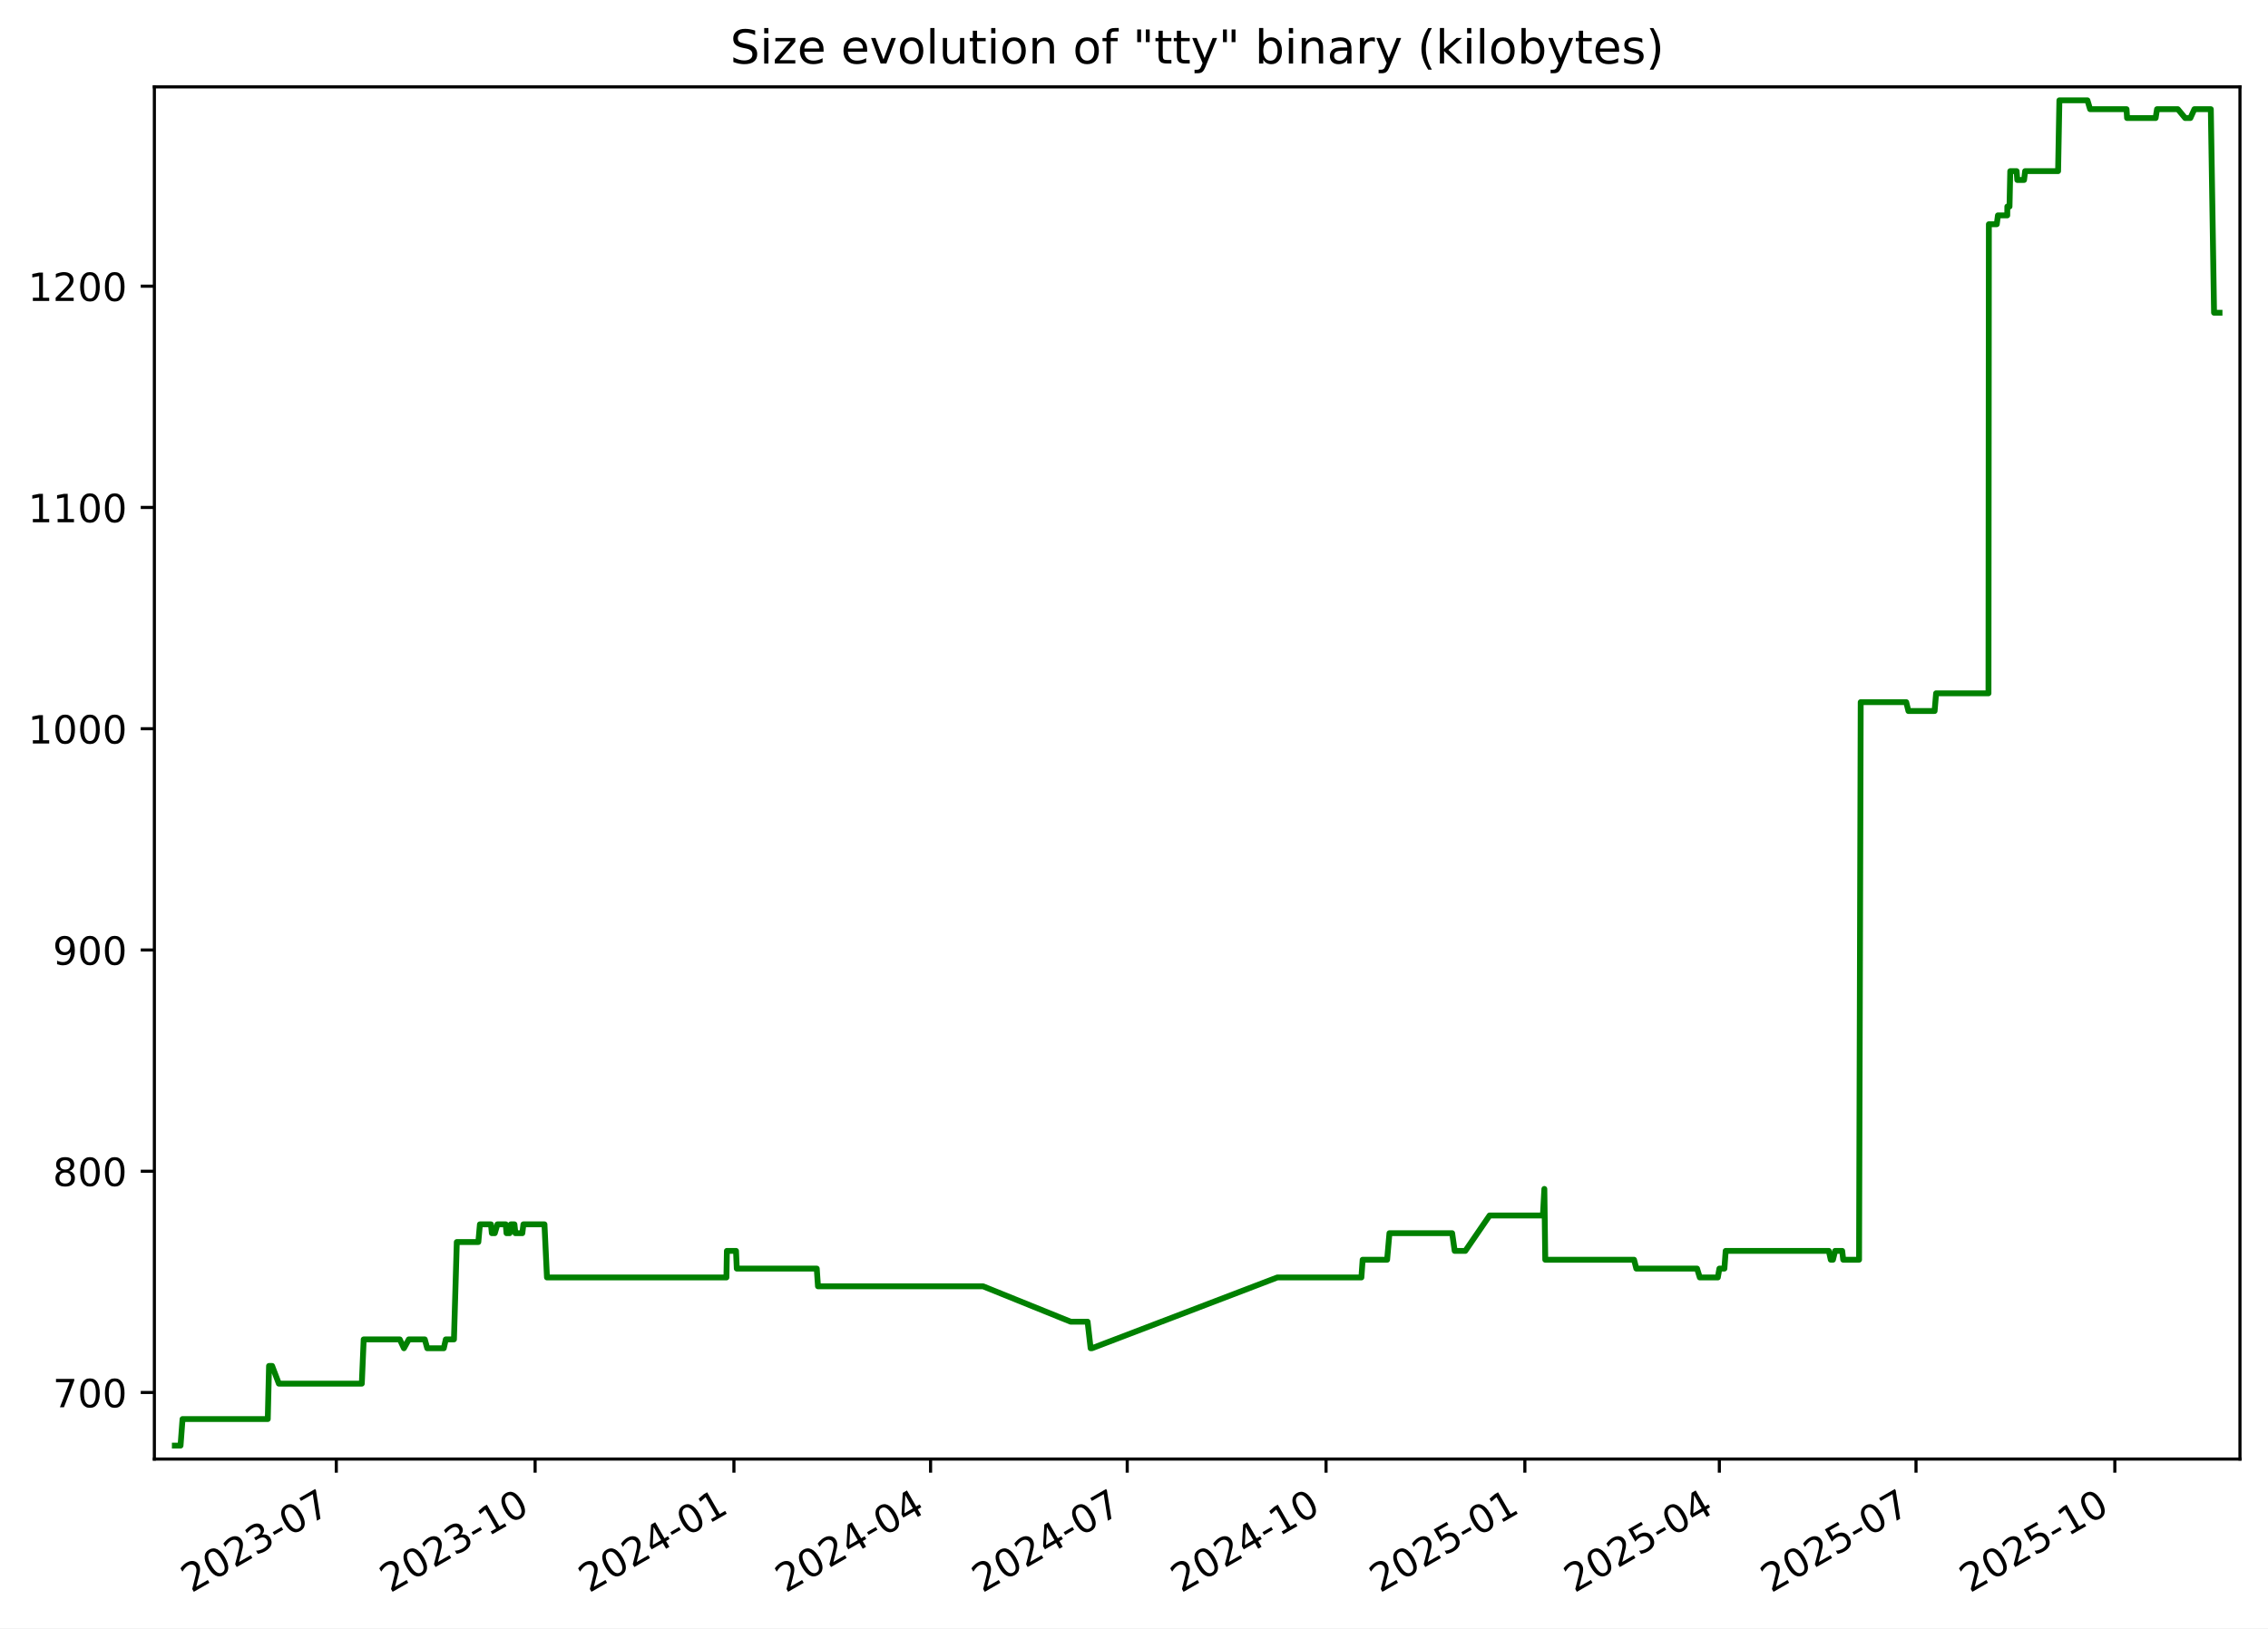
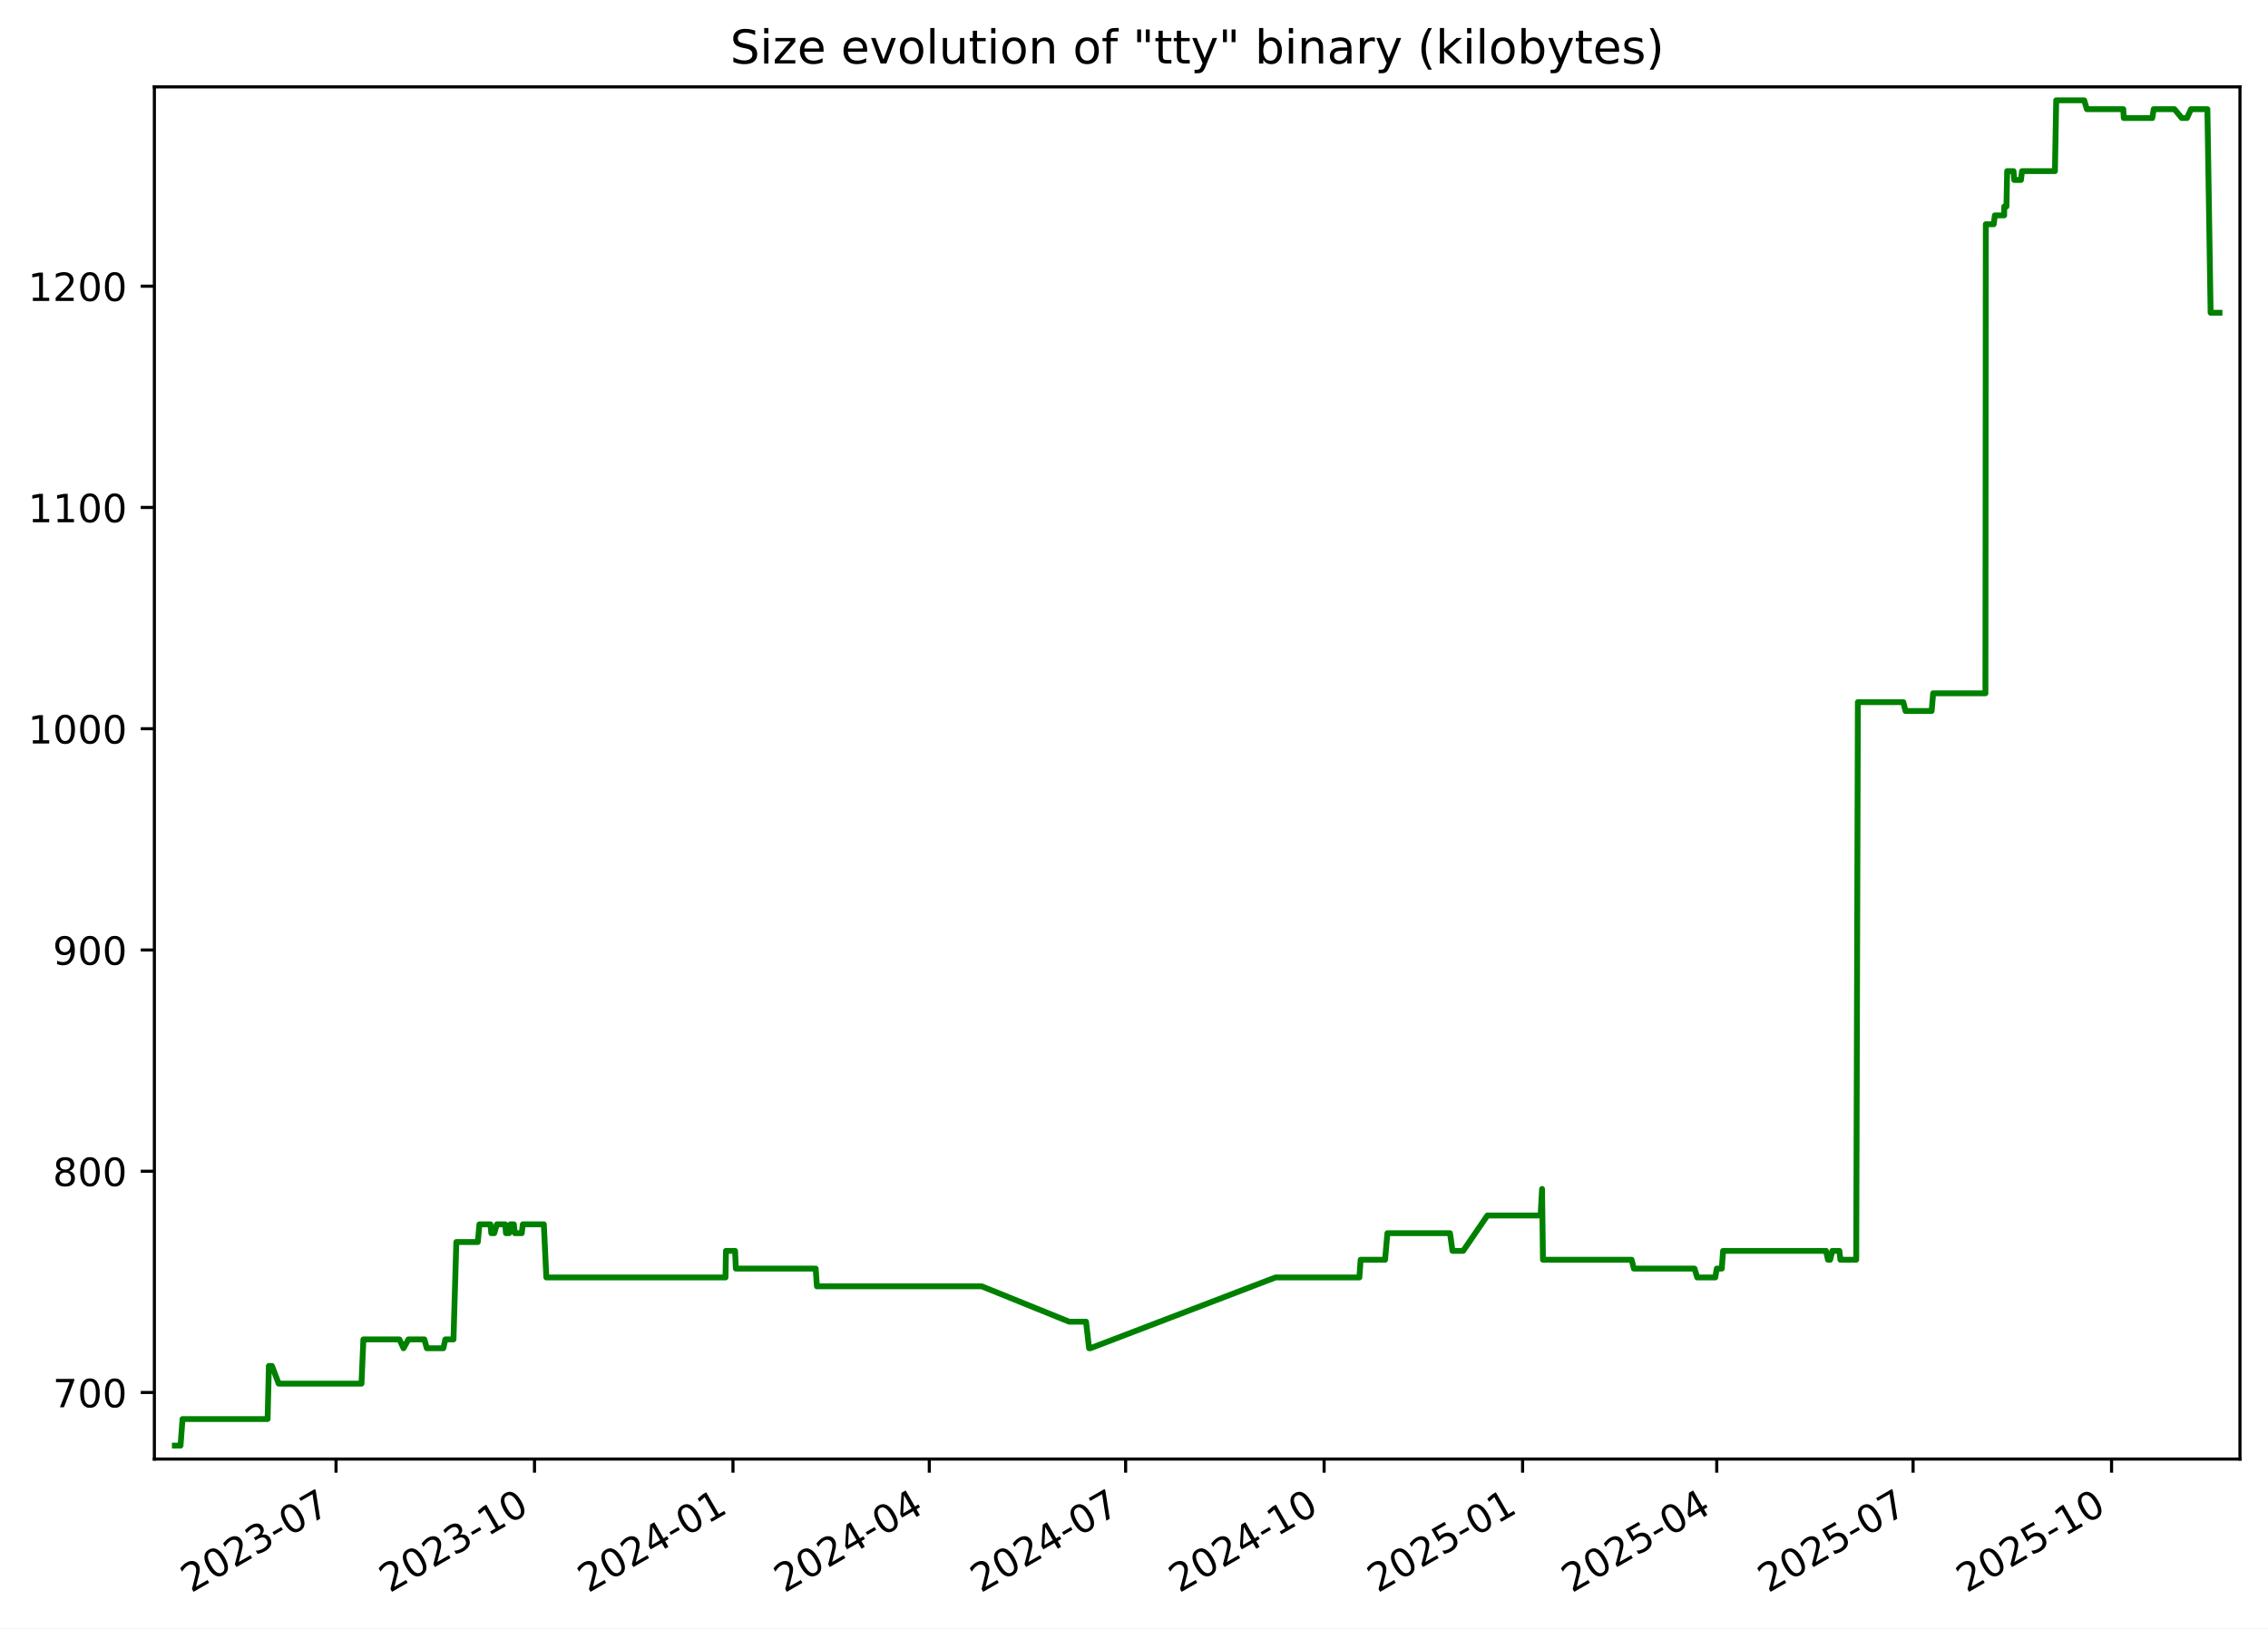
<svg xmlns="http://www.w3.org/2000/svg" xmlns:xlink="http://www.w3.org/1999/xlink" width="582.53pt" height="418.303pt" viewBox="0 0 582.53 418.303" version="1.1">
  <defs>
    <style type="text/css">*{stroke-linejoin: round; stroke-linecap: butt}</style>
  </defs>
  <g id="figure_1">
    <g id="patch_1">
      <path d="M -0 418.303  L 582.53 418.303  L 582.53 0  L -0 0  z " style="fill: #ffffff" />
    </g>
    <g id="axes_1">
      <g id="patch_2">
        <path d="M 39.65 374.83  L 575.33 374.83  L 575.33 22.318  L 39.65 22.318  z " style="fill: #ffffff" />
      </g>
      <g id="matplotlib.axis_1">
        <g id="xtick_1">
          <g id="line2d_1">
            <defs>
-               <path id="md4a881e902" d="M 0 0  L 0 3.5  " style="stroke: #000000; stroke-width: 0.8" />
+               <path id="mb8a4222a65" d="M 0 0  L 0 3.5  " style="stroke: #000000; stroke-width: 0.8" />
            </defs>
            <g>
-               <use xlink:href="#md4a881e902" x="86.376" y="374.83" style="stroke: #000000; stroke-width: 0.8" />
+               <use xlink:href="#mb8a4222a65" x="86.306" y="374.83" style="stroke: #000000; stroke-width: 0.8" />
            </g>
          </g>
          <g id="text_1">
-             <g transform="translate(49.15102 409.302) rotate(-30) scale(0.1 -0.1)">
+             <g transform="translate(49.08125 409.302) rotate(-30) scale(0.1 -0.1)">
              <defs>
                <path id="DejaVuSans-32" d="M 1228 531  L 3431 531  L 3431 0  L 469 0  L 469 531  Q 828 903 1448 1529  Q 2069 2156 2228 2338  Q 2531 2678 2651 2914  Q 2772 3150 2772 3378  Q 2772 3750 2511 3984  Q 2250 4219 1831 4219  Q 1534 4219 1204 4116  Q 875 4013 500 3803  L 500 4441  Q 881 4594 1212 4672  Q 1544 4750 1819 4750  Q 2544 4750 2975 4387  Q 3406 4025 3406 3419  Q 3406 3131 3298 2873  Q 3191 2616 2906 2266  Q 2828 2175 2409 1742  Q 1991 1309 1228 531  z " transform="scale(0.015625)" />
                <path id="DejaVuSans-30" d="M 2034 4250  Q 1547 4250 1301 3770  Q 1056 3291 1056 2328  Q 1056 1369 1301 889  Q 1547 409 2034 409  Q 2525 409 2770 889  Q 3016 1369 3016 2328  Q 3016 3291 2770 3770  Q 2525 4250 2034 4250  z M 2034 4750  Q 2819 4750 3233 4129  Q 3647 3509 3647 2328  Q 3647 1150 3233 529  Q 2819 -91 2034 -91  Q 1250 -91 836 529  Q 422 1150 422 2328  Q 422 3509 836 4129  Q 1250 4750 2034 4750  z " transform="scale(0.015625)" />
                <path id="DejaVuSans-33" d="M 2597 2516  Q 3050 2419 3304 2112  Q 3559 1806 3559 1356  Q 3559 666 3084 287  Q 2609 -91 1734 -91  Q 1441 -91 1130 -33  Q 819 25 488 141  L 488 750  Q 750 597 1062 519  Q 1375 441 1716 441  Q 2309 441 2620 675  Q 2931 909 2931 1356  Q 2931 1769 2642 2001  Q 2353 2234 1838 2234  L 1294 2234  L 1294 2753  L 1863 2753  Q 2328 2753 2575 2939  Q 2822 3125 2822 3475  Q 2822 3834 2567 4026  Q 2313 4219 1838 4219  Q 1578 4219 1281 4162  Q 984 4106 628 3988  L 628 4550  Q 988 4650 1302 4700  Q 1616 4750 1894 4750  Q 2613 4750 3031 4423  Q 3450 4097 3450 3541  Q 3450 3153 3228 2886  Q 3006 2619 2597 2516  z " transform="scale(0.015625)" />
                <path id="DejaVuSans-2d" d="M 313 2009  L 1997 2009  L 1997 1497  L 313 1497  L 313 2009  z " transform="scale(0.015625)" />
                <path id="DejaVuSans-37" d="M 525 4666  L 3525 4666  L 3525 4397  L 1831 0  L 1172 0  L 2766 4134  L 525 4134  L 525 4666  z " transform="scale(0.015625)" />
              </defs>
              <use xlink:href="#DejaVuSans-32" />
              <use xlink:href="#DejaVuSans-30" x="63.623" />
              <use xlink:href="#DejaVuSans-32" x="127.246" />
              <use xlink:href="#DejaVuSans-33" x="190.869" />
              <use xlink:href="#DejaVuSans-2d" x="254.492" />
              <use xlink:href="#DejaVuSans-30" x="290.576" />
              <use xlink:href="#DejaVuSans-37" x="354.199" />
            </g>
          </g>
        </g>
        <g id="xtick_2">
          <g id="line2d_2">
            <g>
-               <use xlink:href="#md4a881e902" x="137.441" y="374.83" style="stroke: #000000; stroke-width: 0.8" />
+               <use xlink:href="#mb8a4222a65" x="137.285" y="374.83" style="stroke: #000000; stroke-width: 0.8" />
            </g>
          </g>
          <g id="text_2">
-             <g transform="translate(100.2161 409.302) rotate(-30) scale(0.1 -0.1)">
+             <g transform="translate(100.0605 409.302) rotate(-30) scale(0.1 -0.1)">
              <defs>
                <path id="DejaVuSans-31" d="M 794 531  L 1825 531  L 1825 4091  L 703 3866  L 703 4441  L 1819 4666  L 2450 4666  L 2450 531  L 3481 531  L 3481 0  L 794 0  L 794 531  z " transform="scale(0.015625)" />
              </defs>
              <use xlink:href="#DejaVuSans-32" />
              <use xlink:href="#DejaVuSans-30" x="63.623" />
              <use xlink:href="#DejaVuSans-32" x="127.246" />
              <use xlink:href="#DejaVuSans-33" x="190.869" />
              <use xlink:href="#DejaVuSans-2d" x="254.492" />
              <use xlink:href="#DejaVuSans-31" x="290.576" />
              <use xlink:href="#DejaVuSans-30" x="354.199" />
            </g>
          </g>
        </g>
        <g id="xtick_3">
          <g id="line2d_3">
            <g>
-               <use xlink:href="#md4a881e902" x="188.506" y="374.83" style="stroke: #000000; stroke-width: 0.8" />
+               <use xlink:href="#mb8a4222a65" x="188.264" y="374.83" style="stroke: #000000; stroke-width: 0.8" />
            </g>
          </g>
          <g id="text_3">
-             <g transform="translate(151.2812 409.302) rotate(-30) scale(0.1 -0.1)">
+             <g transform="translate(151.0397 409.302) rotate(-30) scale(0.1 -0.1)">
              <defs>
                <path id="DejaVuSans-34" d="M 2419 4116  L 825 1625  L 2419 1625  L 2419 4116  z M 2253 4666  L 3047 4666  L 3047 1625  L 3713 1625  L 3713 1100  L 3047 1100  L 3047 0  L 2419 0  L 2419 1100  L 313 1100  L 313 1709  L 2253 4666  z " transform="scale(0.015625)" />
              </defs>
              <use xlink:href="#DejaVuSans-32" />
              <use xlink:href="#DejaVuSans-30" x="63.623" />
              <use xlink:href="#DejaVuSans-32" x="127.246" />
              <use xlink:href="#DejaVuSans-34" x="190.869" />
              <use xlink:href="#DejaVuSans-2d" x="254.492" />
              <use xlink:href="#DejaVuSans-30" x="290.576" />
              <use xlink:href="#DejaVuSans-31" x="354.199" />
            </g>
          </g>
        </g>
        <g id="xtick_4">
          <g id="line2d_4">
            <g>
-               <use xlink:href="#md4a881e902" x="239.016" y="374.83" style="stroke: #000000; stroke-width: 0.8" />
+               <use xlink:href="#mb8a4222a65" x="238.69" y="374.83" style="stroke: #000000; stroke-width: 0.8" />
            </g>
          </g>
          <g id="text_4">
-             <g transform="translate(201.7913 409.302) rotate(-30) scale(0.1 -0.1)">
+             <g transform="translate(201.4647 409.302) rotate(-30) scale(0.1 -0.1)">
              <use xlink:href="#DejaVuSans-32" />
              <use xlink:href="#DejaVuSans-30" x="63.623" />
              <use xlink:href="#DejaVuSans-32" x="127.246" />
              <use xlink:href="#DejaVuSans-34" x="190.869" />
              <use xlink:href="#DejaVuSans-2d" x="254.492" />
              <use xlink:href="#DejaVuSans-30" x="290.576" />
              <use xlink:href="#DejaVuSans-34" x="354.199" />
            </g>
          </g>
        </g>
        <g id="xtick_5">
          <g id="line2d_5">
            <g>
-               <use xlink:href="#md4a881e902" x="289.526" y="374.83" style="stroke: #000000; stroke-width: 0.8" />
+               <use xlink:href="#mb8a4222a65" x="289.115" y="374.83" style="stroke: #000000; stroke-width: 0.8" />
            </g>
          </g>
          <g id="text_5">
-             <g transform="translate(252.3014 409.302) rotate(-30) scale(0.1 -0.1)">
+             <g transform="translate(251.8898 409.302) rotate(-30) scale(0.1 -0.1)">
              <use xlink:href="#DejaVuSans-32" />
              <use xlink:href="#DejaVuSans-30" x="63.623" />
              <use xlink:href="#DejaVuSans-32" x="127.246" />
              <use xlink:href="#DejaVuSans-34" x="190.869" />
              <use xlink:href="#DejaVuSans-2d" x="254.492" />
              <use xlink:href="#DejaVuSans-30" x="290.576" />
              <use xlink:href="#DejaVuSans-37" x="354.199" />
            </g>
          </g>
        </g>
        <g id="xtick_6">
          <g id="line2d_6">
            <g>
-               <use xlink:href="#md4a881e902" x="340.591" y="374.83" style="stroke: #000000; stroke-width: 0.8" />
+               <use xlink:href="#mb8a4222a65" x="340.094" y="374.83" style="stroke: #000000; stroke-width: 0.8" />
            </g>
          </g>
          <g id="text_6">
-             <g transform="translate(303.3665 409.302) rotate(-30) scale(0.1 -0.1)">
+             <g transform="translate(302.869 409.302) rotate(-30) scale(0.1 -0.1)">
              <use xlink:href="#DejaVuSans-32" />
              <use xlink:href="#DejaVuSans-30" x="63.623" />
              <use xlink:href="#DejaVuSans-32" x="127.246" />
              <use xlink:href="#DejaVuSans-34" x="190.869" />
              <use xlink:href="#DejaVuSans-2d" x="254.492" />
              <use xlink:href="#DejaVuSans-31" x="290.576" />
              <use xlink:href="#DejaVuSans-30" x="354.199" />
            </g>
          </g>
        </g>
        <g id="xtick_7">
          <g id="line2d_7">
            <g>
-               <use xlink:href="#md4a881e902" x="391.656" y="374.83" style="stroke: #000000; stroke-width: 0.8" />
+               <use xlink:href="#mb8a4222a65" x="391.073" y="374.83" style="stroke: #000000; stroke-width: 0.8" />
            </g>
          </g>
          <g id="text_7">
-             <g transform="translate(354.4316 409.302) rotate(-30) scale(0.1 -0.1)">
+             <g transform="translate(353.8482 409.302) rotate(-30) scale(0.1 -0.1)">
              <defs>
                <path id="DejaVuSans-35" d="M 691 4666  L 3169 4666  L 3169 4134  L 1269 4134  L 1269 2991  Q 1406 3038 1543 3061  Q 1681 3084 1819 3084  Q 2600 3084 3056 2656  Q 3513 2228 3513 1497  Q 3513 744 3044 326  Q 2575 -91 1722 -91  Q 1428 -91 1123 -41  Q 819 9 494 109  L 494 744  Q 775 591 1075 516  Q 1375 441 1709 441  Q 2250 441 2565 725  Q 2881 1009 2881 1497  Q 2881 1984 2565 2268  Q 2250 2553 1709 2553  Q 1456 2553 1204 2497  Q 953 2441 691 2322  L 691 4666  z " transform="scale(0.015625)" />
              </defs>
              <use xlink:href="#DejaVuSans-32" />
              <use xlink:href="#DejaVuSans-30" x="63.623" />
              <use xlink:href="#DejaVuSans-32" x="127.246" />
              <use xlink:href="#DejaVuSans-35" x="190.869" />
              <use xlink:href="#DejaVuSans-2d" x="254.492" />
              <use xlink:href="#DejaVuSans-30" x="290.576" />
              <use xlink:href="#DejaVuSans-31" x="354.199" />
            </g>
          </g>
        </g>
        <g id="xtick_8">
          <g id="line2d_8">
            <g>
-               <use xlink:href="#md4a881e902" x="441.611" y="374.83" style="stroke: #000000; stroke-width: 0.8" />
+               <use xlink:href="#mb8a4222a65" x="440.944" y="374.83" style="stroke: #000000; stroke-width: 0.8" />
            </g>
          </g>
          <g id="text_8">
-             <g transform="translate(404.3866 409.302) rotate(-30) scale(0.1 -0.1)">
+             <g transform="translate(403.7192 409.302) rotate(-30) scale(0.1 -0.1)">
              <use xlink:href="#DejaVuSans-32" />
              <use xlink:href="#DejaVuSans-30" x="63.623" />
              <use xlink:href="#DejaVuSans-32" x="127.246" />
              <use xlink:href="#DejaVuSans-35" x="190.869" />
              <use xlink:href="#DejaVuSans-2d" x="254.492" />
              <use xlink:href="#DejaVuSans-30" x="290.576" />
              <use xlink:href="#DejaVuSans-34" x="354.199" />
            </g>
          </g>
        </g>
        <g id="xtick_9">
          <g id="line2d_9">
            <g>
-               <use xlink:href="#md4a881e902" x="492.121" y="374.83" style="stroke: #000000; stroke-width: 0.8" />
+               <use xlink:href="#mb8a4222a65" x="491.369" y="374.83" style="stroke: #000000; stroke-width: 0.8" />
            </g>
          </g>
          <g id="text_9">
-             <g transform="translate(454.8966 409.302) rotate(-30) scale(0.1 -0.1)">
+             <g transform="translate(454.1443 409.302) rotate(-30) scale(0.1 -0.1)">
              <use xlink:href="#DejaVuSans-32" />
              <use xlink:href="#DejaVuSans-30" x="63.623" />
              <use xlink:href="#DejaVuSans-32" x="127.246" />
              <use xlink:href="#DejaVuSans-35" x="190.869" />
              <use xlink:href="#DejaVuSans-2d" x="254.492" />
              <use xlink:href="#DejaVuSans-30" x="290.576" />
              <use xlink:href="#DejaVuSans-37" x="354.199" />
            </g>
          </g>
        </g>
        <g id="xtick_10">
          <g id="line2d_10">
            <g>
-               <use xlink:href="#md4a881e902" x="543.187" y="374.83" style="stroke: #000000; stroke-width: 0.8" />
+               <use xlink:href="#mb8a4222a65" x="542.348" y="374.83" style="stroke: #000000; stroke-width: 0.8" />
            </g>
          </g>
          <g id="text_10">
-             <g transform="translate(505.9618 409.302) rotate(-30) scale(0.1 -0.1)">
+             <g transform="translate(505.1235 409.302) rotate(-30) scale(0.1 -0.1)">
              <use xlink:href="#DejaVuSans-32" />
              <use xlink:href="#DejaVuSans-30" x="63.623" />
              <use xlink:href="#DejaVuSans-32" x="127.246" />
              <use xlink:href="#DejaVuSans-35" x="190.869" />
              <use xlink:href="#DejaVuSans-2d" x="254.492" />
              <use xlink:href="#DejaVuSans-31" x="290.576" />
              <use xlink:href="#DejaVuSans-30" x="354.199" />
            </g>
          </g>
        </g>
      </g>
      <g id="matplotlib.axis_2">
        <g id="ytick_1">
          <g id="line2d_11">
            <defs>
-               <path id="m45dfd7062a" d="M 0 0  L -3.5 0  " style="stroke: #000000; stroke-width: 0.8" />
+               <path id="mb16388f257" d="M 0 0  L -3.5 0  " style="stroke: #000000; stroke-width: 0.8" />
            </defs>
            <g>
-               <use xlink:href="#m45dfd7062a" x="39.65" y="357.732" style="stroke: #000000; stroke-width: 0.8" />
+               <use xlink:href="#mb16388f257" x="39.65" y="357.732" style="stroke: #000000; stroke-width: 0.8" />
            </g>
          </g>
          <g id="text_11">
            <g transform="translate(13.5625 361.5312) scale(0.1 -0.1)">
              <use xlink:href="#DejaVuSans-37" />
              <use xlink:href="#DejaVuSans-30" x="63.623" />
              <use xlink:href="#DejaVuSans-30" x="127.246" />
            </g>
          </g>
        </g>
        <g id="ytick_2">
          <g id="line2d_12">
            <g>
-               <use xlink:href="#m45dfd7062a" x="39.65" y="300.89" style="stroke: #000000; stroke-width: 0.8" />
+               <use xlink:href="#mb16388f257" x="39.65" y="300.89" style="stroke: #000000; stroke-width: 0.8" />
            </g>
          </g>
          <g id="text_12">
            <g transform="translate(13.5625 304.6891) scale(0.1 -0.1)">
              <defs>
                <path id="DejaVuSans-38" d="M 2034 2216  Q 1584 2216 1326 1975  Q 1069 1734 1069 1313  Q 1069 891 1326 650  Q 1584 409 2034 409  Q 2484 409 2743 651  Q 3003 894 3003 1313  Q 3003 1734 2745 1975  Q 2488 2216 2034 2216  z M 1403 2484  Q 997 2584 770 2862  Q 544 3141 544 3541  Q 544 4100 942 4425  Q 1341 4750 2034 4750  Q 2731 4750 3128 4425  Q 3525 4100 3525 3541  Q 3525 3141 3298 2862  Q 3072 2584 2669 2484  Q 3125 2378 3379 2068  Q 3634 1759 3634 1313  Q 3634 634 3220 271  Q 2806 -91 2034 -91  Q 1263 -91 848 271  Q 434 634 434 1313  Q 434 1759 690 2068  Q 947 2378 1403 2484  z M 1172 3481  Q 1172 3119 1398 2916  Q 1625 2713 2034 2713  Q 2441 2713 2670 2916  Q 2900 3119 2900 3481  Q 2900 3844 2670 4047  Q 2441 4250 2034 4250  Q 1625 4250 1398 4047  Q 1172 3844 1172 3481  z " transform="scale(0.015625)" />
              </defs>
              <use xlink:href="#DejaVuSans-38" />
              <use xlink:href="#DejaVuSans-30" x="63.623" />
              <use xlink:href="#DejaVuSans-30" x="127.246" />
            </g>
          </g>
        </g>
        <g id="ytick_3">
          <g id="line2d_13">
            <g>
-               <use xlink:href="#m45dfd7062a" x="39.65" y="244.048" style="stroke: #000000; stroke-width: 0.8" />
+               <use xlink:href="#mb16388f257" x="39.65" y="244.048" style="stroke: #000000; stroke-width: 0.8" />
            </g>
          </g>
          <g id="text_13">
            <g transform="translate(13.5625 247.847) scale(0.1 -0.1)">
              <defs>
                <path id="DejaVuSans-39" d="M 703 97  L 703 672  Q 941 559 1184 500  Q 1428 441 1663 441  Q 2288 441 2617 861  Q 2947 1281 2994 2138  Q 2813 1869 2534 1725  Q 2256 1581 1919 1581  Q 1219 1581 811 2004  Q 403 2428 403 3163  Q 403 3881 828 4315  Q 1253 4750 1959 4750  Q 2769 4750 3195 4129  Q 3622 3509 3622 2328  Q 3622 1225 3098 567  Q 2575 -91 1691 -91  Q 1453 -91 1209 -44  Q 966 3 703 97  z M 1959 2075  Q 2384 2075 2632 2365  Q 2881 2656 2881 3163  Q 2881 3666 2632 3958  Q 2384 4250 1959 4250  Q 1534 4250 1286 3958  Q 1038 3666 1038 3163  Q 1038 2656 1286 2365  Q 1534 2075 1959 2075  z " transform="scale(0.015625)" />
              </defs>
              <use xlink:href="#DejaVuSans-39" />
              <use xlink:href="#DejaVuSans-30" x="63.623" />
              <use xlink:href="#DejaVuSans-30" x="127.246" />
            </g>
          </g>
        </g>
        <g id="ytick_4">
          <g id="line2d_14">
            <g>
-               <use xlink:href="#m45dfd7062a" x="39.65" y="187.206" style="stroke: #000000; stroke-width: 0.8" />
+               <use xlink:href="#mb16388f257" x="39.65" y="187.206" style="stroke: #000000; stroke-width: 0.8" />
            </g>
          </g>
          <g id="text_14">
            <g transform="translate(7.2 191.0049) scale(0.1 -0.1)">
              <use xlink:href="#DejaVuSans-31" />
              <use xlink:href="#DejaVuSans-30" x="63.623" />
              <use xlink:href="#DejaVuSans-30" x="127.246" />
              <use xlink:href="#DejaVuSans-30" x="190.869" />
            </g>
          </g>
        </g>
        <g id="ytick_5">
          <g id="line2d_15">
            <g>
-               <use xlink:href="#m45dfd7062a" x="39.65" y="130.364" style="stroke: #000000; stroke-width: 0.8" />
+               <use xlink:href="#mb16388f257" x="39.65" y="130.364" style="stroke: #000000; stroke-width: 0.8" />
            </g>
          </g>
          <g id="text_15">
            <g transform="translate(7.2 134.1628) scale(0.1 -0.1)">
              <use xlink:href="#DejaVuSans-31" />
              <use xlink:href="#DejaVuSans-31" x="63.623" />
              <use xlink:href="#DejaVuSans-30" x="127.246" />
              <use xlink:href="#DejaVuSans-30" x="190.869" />
            </g>
          </g>
        </g>
        <g id="ytick_6">
          <g id="line2d_16">
            <g>
-               <use xlink:href="#m45dfd7062a" x="39.65" y="73.521" style="stroke: #000000; stroke-width: 0.8" />
+               <use xlink:href="#mb16388f257" x="39.65" y="73.521" style="stroke: #000000; stroke-width: 0.8" />
            </g>
          </g>
          <g id="text_16">
            <g transform="translate(7.2 77.32071) scale(0.1 -0.1)">
              <use xlink:href="#DejaVuSans-31" />
              <use xlink:href="#DejaVuSans-32" x="63.623" />
              <use xlink:href="#DejaVuSans-30" x="127.246" />
              <use xlink:href="#DejaVuSans-30" x="190.869" />
            </g>
          </g>
        </g>
      </g>
      <g id="line2d_17">
-         <path d="M 44.902 371.374  L 46.371 371.374  L 46.885 364.553  L 68.777 364.553  L 69.102 350.911  L 69.895 350.911  L 71.625 355.458  L 92.931 355.458  L 93.414 344.09  L 102.683 344.09  L 103.747 346.364  L 105.005 344.09  L 109.105 344.09  L 109.733 346.364  L 113.984 346.364  L 114.504 344.09  L 116.598 344.09  L 117.329 319.079  L 122.86 319.079  L 123.267 314.532  L 126.098 314.532  L 126.328 316.806  L 127.085 316.806  L 127.763 314.532  L 129.901 314.532  L 130.098 316.806  L 130.899 316.806  L 131.212 314.532  L 132.13 314.532  L 132.378 316.806  L 134.16 316.806  L 134.434 314.532  L 139.845 314.532  L 140.488 328.174  L 186.58 328.174  L 186.7 321.353  L 189.047 321.353  L 189.239 325.9  L 209.784 325.9  L 210.096 330.448  L 252.493 330.448  L 274.99 339.543  L 279.344 339.543  L 280.126 346.364  L 280.464 346.364  L 328.094 328.174  L 349.67 328.174  L 349.993 323.627  L 356.276 323.627  L 356.877 316.806  L 372.98 316.806  L 373.631 321.353  L 376.364 321.353  L 382.599 312.258  L 396.294 312.258  L 396.664 305.437  L 396.897 323.627  L 419.702 323.627  L 420.285 325.9  L 435.885 325.9  L 436.587 328.174  L 441.221 328.174  L 441.621 325.9  L 442.91 325.9  L 443.237 321.353  L 469.72 321.353  L 470.23 323.627  L 470.787 323.627  L 471.348 321.353  L 473.16 321.353  L 473.427 323.627  L 477.496 323.627  L 477.918 180.385  L 489.608 180.385  L 490.175 182.658  L 496.902 182.658  L 497.283 178.111  L 510.737 178.111  L 510.836 57.606  L 512.868 57.606  L 513.161 55.332  L 515.559 55.332  L 515.577 53.058  L 516.139 53.058  L 516.329 43.964  L 517.966 43.964  L 518.137 46.237  L 519.874 46.237  L 520.149 43.964  L 528.618 43.964  L 528.948 25.774  L 536.151 25.774  L 536.839 28.048  L 546.199 28.048  L 546.329 30.321  L 553.668 30.321  L 554.027 28.048  L 559.371 28.048  L 561.257 30.321  L 562.594 30.321  L 563.625 28.048  L 567.844 28.048  L 568.675 80.343  L 570.078 80.343  L 570.078 80.343  " clip-path="url(#p5d042e1f8b)" style="fill: none; stroke: #008000; stroke-width: 1.5; stroke-linecap: square" />
+         <path d="M 44.902 371.374  L 46.369 371.374  L 46.882 364.553  L 68.736 364.553  L 69.061 350.911  L 69.853 350.911  L 71.58 355.458  L 92.85 355.458  L 93.333 344.09  L 102.586 344.09  L 103.648 346.364  L 104.904 344.09  L 108.997 344.09  L 109.624 346.364  L 113.868 346.364  L 114.387 344.09  L 116.477 344.09  L 117.207 319.079  L 122.729 319.079  L 123.136 314.532  L 125.962 314.532  L 126.191 316.806  L 126.946 316.806  L 127.624 314.532  L 129.758 314.532  L 129.955 316.806  L 130.755 316.806  L 131.066 314.532  L 131.983 314.532  L 132.231 316.806  L 134.01 316.806  L 134.284 314.532  L 139.685 314.532  L 140.327 328.174  L 186.342 328.174  L 186.461 321.353  L 188.805 321.353  L 188.997 325.9  L 209.507 325.9  L 209.818 330.448  L 252.144 330.448  L 274.603 339.543  L 278.95 339.543  L 279.73 346.364  L 280.067 346.364  L 327.618 328.174  L 349.157 328.174  L 349.48 323.627  L 355.753 323.627  L 356.352 316.806  L 372.428 316.806  L 373.078 321.353  L 375.807 321.353  L 382.031 312.258  L 395.703 312.258  L 396.072 305.437  L 396.305 323.627  L 419.072 323.627  L 419.654 325.9  L 435.227 325.9  L 435.928 328.174  L 440.554 328.174  L 440.953 325.9  L 442.24 325.9  L 442.566 321.353  L 469.005 321.353  L 469.515 323.627  L 470.07 323.627  L 470.631 321.353  L 472.44 321.353  L 472.706 323.627  L 476.768 323.627  L 477.189 180.385  L 488.86 180.385  L 489.426 182.658  L 496.141 182.658  L 496.522 178.111  L 509.953 178.111  L 510.052 57.606  L 512.081 57.606  L 512.373 55.332  L 514.767 55.332  L 514.785 53.058  L 515.346 53.058  L 515.535 43.964  L 517.17 43.964  L 517.341 46.237  L 519.075 46.237  L 519.35 43.964  L 527.804 43.964  L 528.133 25.774  L 535.324 25.774  L 536.012 28.048  L 545.356 28.048  L 545.485 30.321  L 552.812 30.321  L 553.171 28.048  L 558.506 28.048  L 560.388 30.321  L 561.723 30.321  L 562.753 28.048  L 566.964 28.048  L 567.793 80.343  L 570.078 80.343  L 570.078 80.343  " clip-path="url(#p79adfc9357)" style="fill: none; stroke: #008000; stroke-width: 1.5; stroke-linecap: square" />
      </g>
      <g id="patch_3">
        <path d="M 39.65 374.83  L 39.65 22.318  " style="fill: none; stroke: #000000; stroke-width: 0.8; stroke-linejoin: miter; stroke-linecap: square" />
      </g>
      <g id="patch_4">
        <path d="M 575.33 374.83  L 575.33 22.318  " style="fill: none; stroke: #000000; stroke-width: 0.8; stroke-linejoin: miter; stroke-linecap: square" />
      </g>
      <g id="patch_5">
        <path d="M 39.65 374.83  L 575.33 374.83  " style="fill: none; stroke: #000000; stroke-width: 0.8; stroke-linejoin: miter; stroke-linecap: square" />
      </g>
      <g id="patch_6">
        <path d="M 39.65 22.318  L 575.33 22.318  " style="fill: none; stroke: #000000; stroke-width: 0.8; stroke-linejoin: miter; stroke-linecap: square" />
      </g>
      <g id="text_17">
        <g transform="translate(187.5387 16.31812) scale(0.12 -0.12)">
          <defs>
            <path id="DejaVuSans-53" d="M 3425 4513  L 3425 3897  Q 3066 4069 2747 4153  Q 2428 4238 2131 4238  Q 1616 4238 1336 4038  Q 1056 3838 1056 3469  Q 1056 3159 1242 3001  Q 1428 2844 1947 2747  L 2328 2669  Q 3034 2534 3370 2195  Q 3706 1856 3706 1288  Q 3706 609 3251 259  Q 2797 -91 1919 -91  Q 1588 -91 1214 -16  Q 841 59 441 206  L 441 856  Q 825 641 1194 531  Q 1563 422 1919 422  Q 2459 422 2753 634  Q 3047 847 3047 1241  Q 3047 1584 2836 1778  Q 2625 1972 2144 2069  L 1759 2144  Q 1053 2284 737 2584  Q 422 2884 422 3419  Q 422 4038 858 4394  Q 1294 4750 2059 4750  Q 2388 4750 2728 4690  Q 3069 4631 3425 4513  z " transform="scale(0.015625)" />
            <path id="DejaVuSans-69" d="M 603 3500  L 1178 3500  L 1178 0  L 603 0  L 603 3500  z M 603 4863  L 1178 4863  L 1178 4134  L 603 4134  L 603 4863  z " transform="scale(0.015625)" />
            <path id="DejaVuSans-7a" d="M 353 3500  L 3084 3500  L 3084 2975  L 922 459  L 3084 459  L 3084 0  L 275 0  L 275 525  L 2438 3041  L 353 3041  L 353 3500  z " transform="scale(0.015625)" />
            <path id="DejaVuSans-65" d="M 3597 1894  L 3597 1613  L 953 1613  Q 991 1019 1311 708  Q 1631 397 2203 397  Q 2534 397 2845 478  Q 3156 559 3463 722  L 3463 178  Q 3153 47 2828 -22  Q 2503 -91 2169 -91  Q 1331 -91 842 396  Q 353 884 353 1716  Q 353 2575 817 3079  Q 1281 3584 2069 3584  Q 2775 3584 3186 3129  Q 3597 2675 3597 1894  z M 3022 2063  Q 3016 2534 2758 2815  Q 2500 3097 2075 3097  Q 1594 3097 1305 2825  Q 1016 2553 972 2059  L 3022 2063  z " transform="scale(0.015625)" />
            <path id="DejaVuSans-20" transform="scale(0.015625)" />
            <path id="DejaVuSans-76" d="M 191 3500  L 800 3500  L 1894 563  L 2988 3500  L 3597 3500  L 2284 0  L 1503 0  L 191 3500  z " transform="scale(0.015625)" />
            <path id="DejaVuSans-6f" d="M 1959 3097  Q 1497 3097 1228 2736  Q 959 2375 959 1747  Q 959 1119 1226 758  Q 1494 397 1959 397  Q 2419 397 2687 759  Q 2956 1122 2956 1747  Q 2956 2369 2687 2733  Q 2419 3097 1959 3097  z M 1959 3584  Q 2709 3584 3137 3096  Q 3566 2609 3566 1747  Q 3566 888 3137 398  Q 2709 -91 1959 -91  Q 1206 -91 779 398  Q 353 888 353 1747  Q 353 2609 779 3096  Q 1206 3584 1959 3584  z " transform="scale(0.015625)" />
            <path id="DejaVuSans-6c" d="M 603 4863  L 1178 4863  L 1178 0  L 603 0  L 603 4863  z " transform="scale(0.015625)" />
            <path id="DejaVuSans-75" d="M 544 1381  L 544 3500  L 1119 3500  L 1119 1403  Q 1119 906 1312 657  Q 1506 409 1894 409  Q 2359 409 2629 706  Q 2900 1003 2900 1516  L 2900 3500  L 3475 3500  L 3475 0  L 2900 0  L 2900 538  Q 2691 219 2414 64  Q 2138 -91 1772 -91  Q 1169 -91 856 284  Q 544 659 544 1381  z M 1991 3584  L 1991 3584  z " transform="scale(0.015625)" />
            <path id="DejaVuSans-74" d="M 1172 4494  L 1172 3500  L 2356 3500  L 2356 3053  L 1172 3053  L 1172 1153  Q 1172 725 1289 603  Q 1406 481 1766 481  L 2356 481  L 2356 0  L 1766 0  Q 1100 0 847 248  Q 594 497 594 1153  L 594 3053  L 172 3053  L 172 3500  L 594 3500  L 594 4494  L 1172 4494  z " transform="scale(0.015625)" />
            <path id="DejaVuSans-6e" d="M 3513 2113  L 3513 0  L 2938 0  L 2938 2094  Q 2938 2591 2744 2837  Q 2550 3084 2163 3084  Q 1697 3084 1428 2787  Q 1159 2491 1159 1978  L 1159 0  L 581 0  L 581 3500  L 1159 3500  L 1159 2956  Q 1366 3272 1645 3428  Q 1925 3584 2291 3584  Q 2894 3584 3203 3211  Q 3513 2838 3513 2113  z " transform="scale(0.015625)" />
            <path id="DejaVuSans-66" d="M 2375 4863  L 2375 4384  L 1825 4384  Q 1516 4384 1395 4259  Q 1275 4134 1275 3809  L 1275 3500  L 2222 3500  L 2222 3053  L 1275 3053  L 1275 0  L 697 0  L 697 3053  L 147 3053  L 147 3500  L 697 3500  L 697 3744  Q 697 4328 969 4595  Q 1241 4863 1831 4863  L 2375 4863  z " transform="scale(0.015625)" />
            <path id="DejaVuSans-22" d="M 1147 4666  L 1147 2931  L 616 2931  L 616 4666  L 1147 4666  z M 2328 4666  L 2328 2931  L 1797 2931  L 1797 4666  L 2328 4666  z " transform="scale(0.015625)" />
            <path id="DejaVuSans-79" d="M 2059 -325  Q 1816 -950 1584 -1140  Q 1353 -1331 966 -1331  L 506 -1331  L 506 -850  L 844 -850  Q 1081 -850 1212 -737  Q 1344 -625 1503 -206  L 1606 56  L 191 3500  L 800 3500  L 1894 763  L 2988 3500  L 3597 3500  L 2059 -325  z " transform="scale(0.015625)" />
            <path id="DejaVuSans-62" d="M 3116 1747  Q 3116 2381 2855 2742  Q 2594 3103 2138 3103  Q 1681 3103 1420 2742  Q 1159 2381 1159 1747  Q 1159 1113 1420 752  Q 1681 391 2138 391  Q 2594 391 2855 752  Q 3116 1113 3116 1747  z M 1159 2969  Q 1341 3281 1617 3432  Q 1894 3584 2278 3584  Q 2916 3584 3314 3078  Q 3713 2572 3713 1747  Q 3713 922 3314 415  Q 2916 -91 2278 -91  Q 1894 -91 1617 61  Q 1341 213 1159 525  L 1159 0  L 581 0  L 581 4863  L 1159 4863  L 1159 2969  z " transform="scale(0.015625)" />
            <path id="DejaVuSans-61" d="M 2194 1759  Q 1497 1759 1228 1600  Q 959 1441 959 1056  Q 959 750 1161 570  Q 1363 391 1709 391  Q 2188 391 2477 730  Q 2766 1069 2766 1631  L 2766 1759  L 2194 1759  z M 3341 1997  L 3341 0  L 2766 0  L 2766 531  Q 2569 213 2275 61  Q 1981 -91 1556 -91  Q 1019 -91 701 211  Q 384 513 384 1019  Q 384 1609 779 1909  Q 1175 2209 1959 2209  L 2766 2209  L 2766 2266  Q 2766 2663 2505 2880  Q 2244 3097 1772 3097  Q 1472 3097 1187 3025  Q 903 2953 641 2809  L 641 3341  Q 956 3463 1253 3523  Q 1550 3584 1831 3584  Q 2591 3584 2966 3190  Q 3341 2797 3341 1997  z " transform="scale(0.015625)" />
            <path id="DejaVuSans-72" d="M 2631 2963  Q 2534 3019 2420 3045  Q 2306 3072 2169 3072  Q 1681 3072 1420 2755  Q 1159 2438 1159 1844  L 1159 0  L 581 0  L 581 3500  L 1159 3500  L 1159 2956  Q 1341 3275 1631 3429  Q 1922 3584 2338 3584  Q 2397 3584 2469 3576  Q 2541 3569 2628 3553  L 2631 2963  z " transform="scale(0.015625)" />
            <path id="DejaVuSans-28" d="M 1984 4856  Q 1566 4138 1362 3434  Q 1159 2731 1159 2009  Q 1159 1288 1364 580  Q 1569 -128 1984 -844  L 1484 -844  Q 1016 -109 783 600  Q 550 1309 550 2009  Q 550 2706 781 3412  Q 1013 4119 1484 4856  L 1984 4856  z " transform="scale(0.015625)" />
            <path id="DejaVuSans-6b" d="M 581 4863  L 1159 4863  L 1159 1991  L 2875 3500  L 3609 3500  L 1753 1863  L 3688 0  L 2938 0  L 1159 1709  L 1159 0  L 581 0  L 581 4863  z " transform="scale(0.015625)" />
            <path id="DejaVuSans-73" d="M 2834 3397  L 2834 2853  Q 2591 2978 2328 3040  Q 2066 3103 1784 3103  Q 1356 3103 1142 2972  Q 928 2841 928 2578  Q 928 2378 1081 2264  Q 1234 2150 1697 2047  L 1894 2003  Q 2506 1872 2764 1633  Q 3022 1394 3022 966  Q 3022 478 2636 193  Q 2250 -91 1575 -91  Q 1294 -91 989 -36  Q 684 19 347 128  L 347 722  Q 666 556 975 473  Q 1284 391 1588 391  Q 1994 391 2212 530  Q 2431 669 2431 922  Q 2431 1156 2273 1281  Q 2116 1406 1581 1522  L 1381 1569  Q 847 1681 609 1914  Q 372 2147 372 2553  Q 372 3047 722 3315  Q 1072 3584 1716 3584  Q 2034 3584 2315 3537  Q 2597 3491 2834 3397  z " transform="scale(0.015625)" />
            <path id="DejaVuSans-29" d="M 513 4856  L 1013 4856  Q 1481 4119 1714 3412  Q 1947 2706 1947 2009  Q 1947 1309 1714 600  Q 1481 -109 1013 -844  L 513 -844  Q 928 -128 1133 580  Q 1338 1288 1338 2009  Q 1338 2731 1133 3434  Q 928 4138 513 4856  z " transform="scale(0.015625)" />
          </defs>
          <use xlink:href="#DejaVuSans-53" />
          <use xlink:href="#DejaVuSans-69" x="63.477" />
          <use xlink:href="#DejaVuSans-7a" x="91.26" />
          <use xlink:href="#DejaVuSans-65" x="143.75" />
          <use xlink:href="#DejaVuSans-20" x="205.273" />
          <use xlink:href="#DejaVuSans-65" x="237.061" />
          <use xlink:href="#DejaVuSans-76" x="298.584" />
          <use xlink:href="#DejaVuSans-6f" x="357.764" />
          <use xlink:href="#DejaVuSans-6c" x="418.945" />
          <use xlink:href="#DejaVuSans-75" x="446.729" />
          <use xlink:href="#DejaVuSans-74" x="510.107" />
          <use xlink:href="#DejaVuSans-69" x="549.316" />
          <use xlink:href="#DejaVuSans-6f" x="577.1" />
          <use xlink:href="#DejaVuSans-6e" x="638.281" />
          <use xlink:href="#DejaVuSans-20" x="701.66" />
          <use xlink:href="#DejaVuSans-6f" x="733.447" />
          <use xlink:href="#DejaVuSans-66" x="794.629" />
          <use xlink:href="#DejaVuSans-20" x="829.834" />
          <use xlink:href="#DejaVuSans-22" x="861.621" />
          <use xlink:href="#DejaVuSans-74" x="907.617" />
          <use xlink:href="#DejaVuSans-74" x="946.826" />
          <use xlink:href="#DejaVuSans-79" x="986.035" />
          <use xlink:href="#DejaVuSans-22" x="1045.215" />
          <use xlink:href="#DejaVuSans-20" x="1091.211" />
          <use xlink:href="#DejaVuSans-62" x="1122.998" />
          <use xlink:href="#DejaVuSans-69" x="1186.475" />
          <use xlink:href="#DejaVuSans-6e" x="1214.258" />
          <use xlink:href="#DejaVuSans-61" x="1277.637" />
          <use xlink:href="#DejaVuSans-72" x="1338.916" />
          <use xlink:href="#DejaVuSans-79" x="1380.029" />
          <use xlink:href="#DejaVuSans-20" x="1439.209" />
          <use xlink:href="#DejaVuSans-28" x="1470.996" />
          <use xlink:href="#DejaVuSans-6b" x="1510.01" />
          <use xlink:href="#DejaVuSans-69" x="1567.92" />
          <use xlink:href="#DejaVuSans-6c" x="1595.703" />
          <use xlink:href="#DejaVuSans-6f" x="1623.486" />
          <use xlink:href="#DejaVuSans-62" x="1684.668" />
          <use xlink:href="#DejaVuSans-79" x="1748.145" />
          <use xlink:href="#DejaVuSans-74" x="1807.324" />
          <use xlink:href="#DejaVuSans-65" x="1846.533" />
          <use xlink:href="#DejaVuSans-73" x="1908.057" />
          <use xlink:href="#DejaVuSans-29" x="1960.156" />
        </g>
      </g>
    </g>
  </g>
  <defs>
-     <clipPath id="p5d042e1f8b">
+     <clipPath id="p79adfc9357">
      <rect x="39.65" y="22.318" width="535.68" height="352.512" />
    </clipPath>
  </defs>
</svg>
